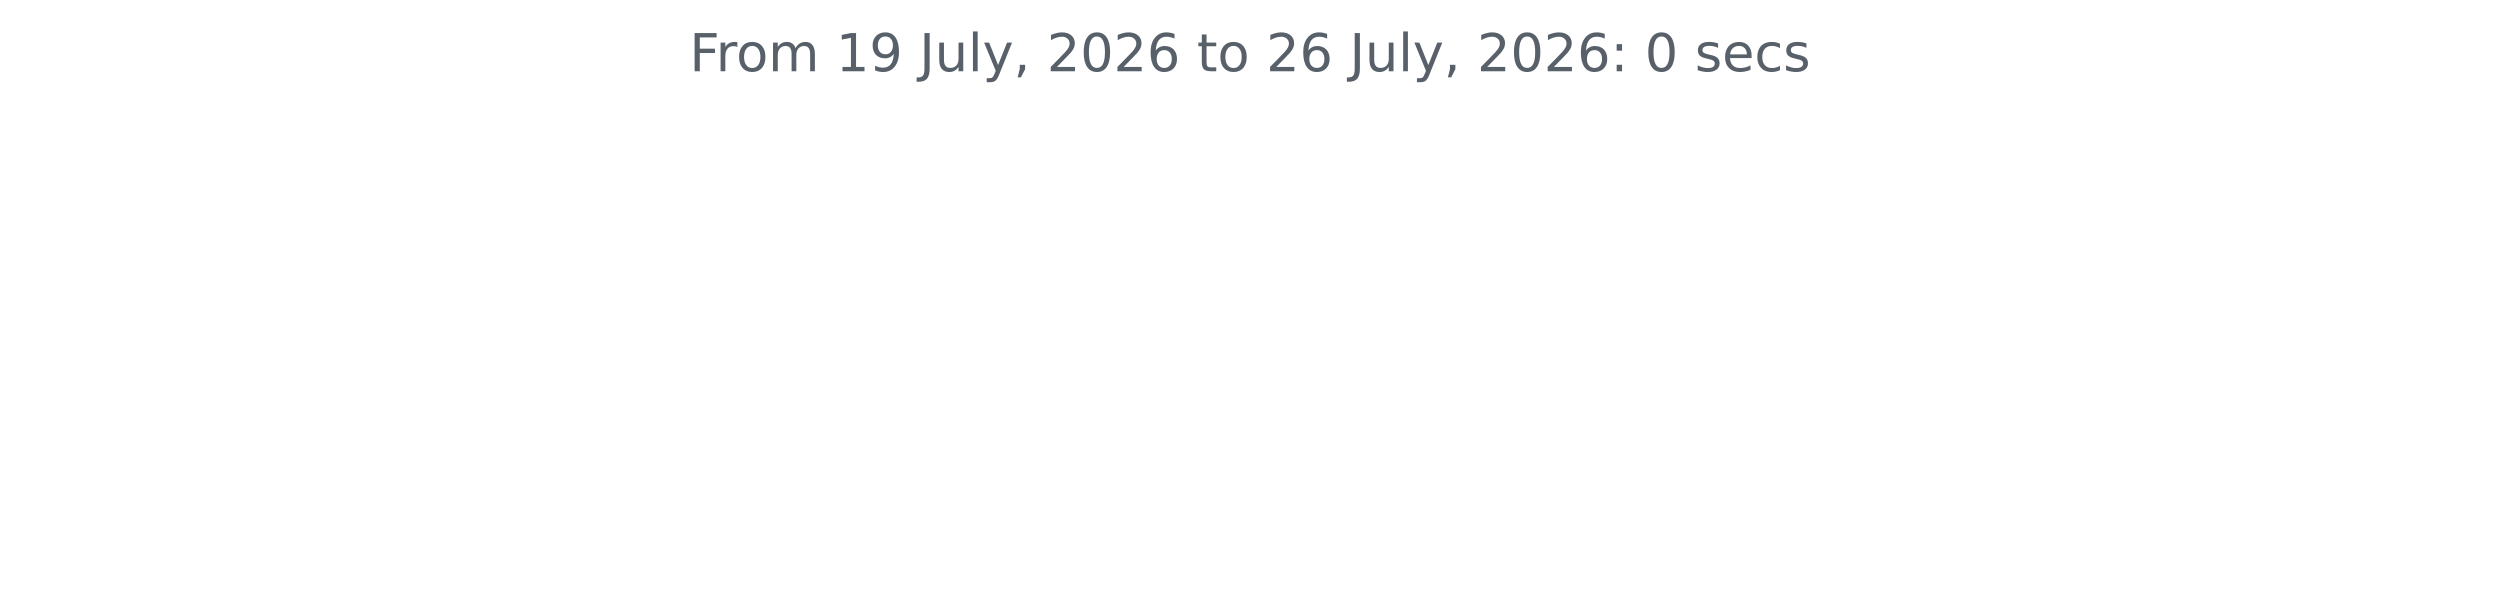
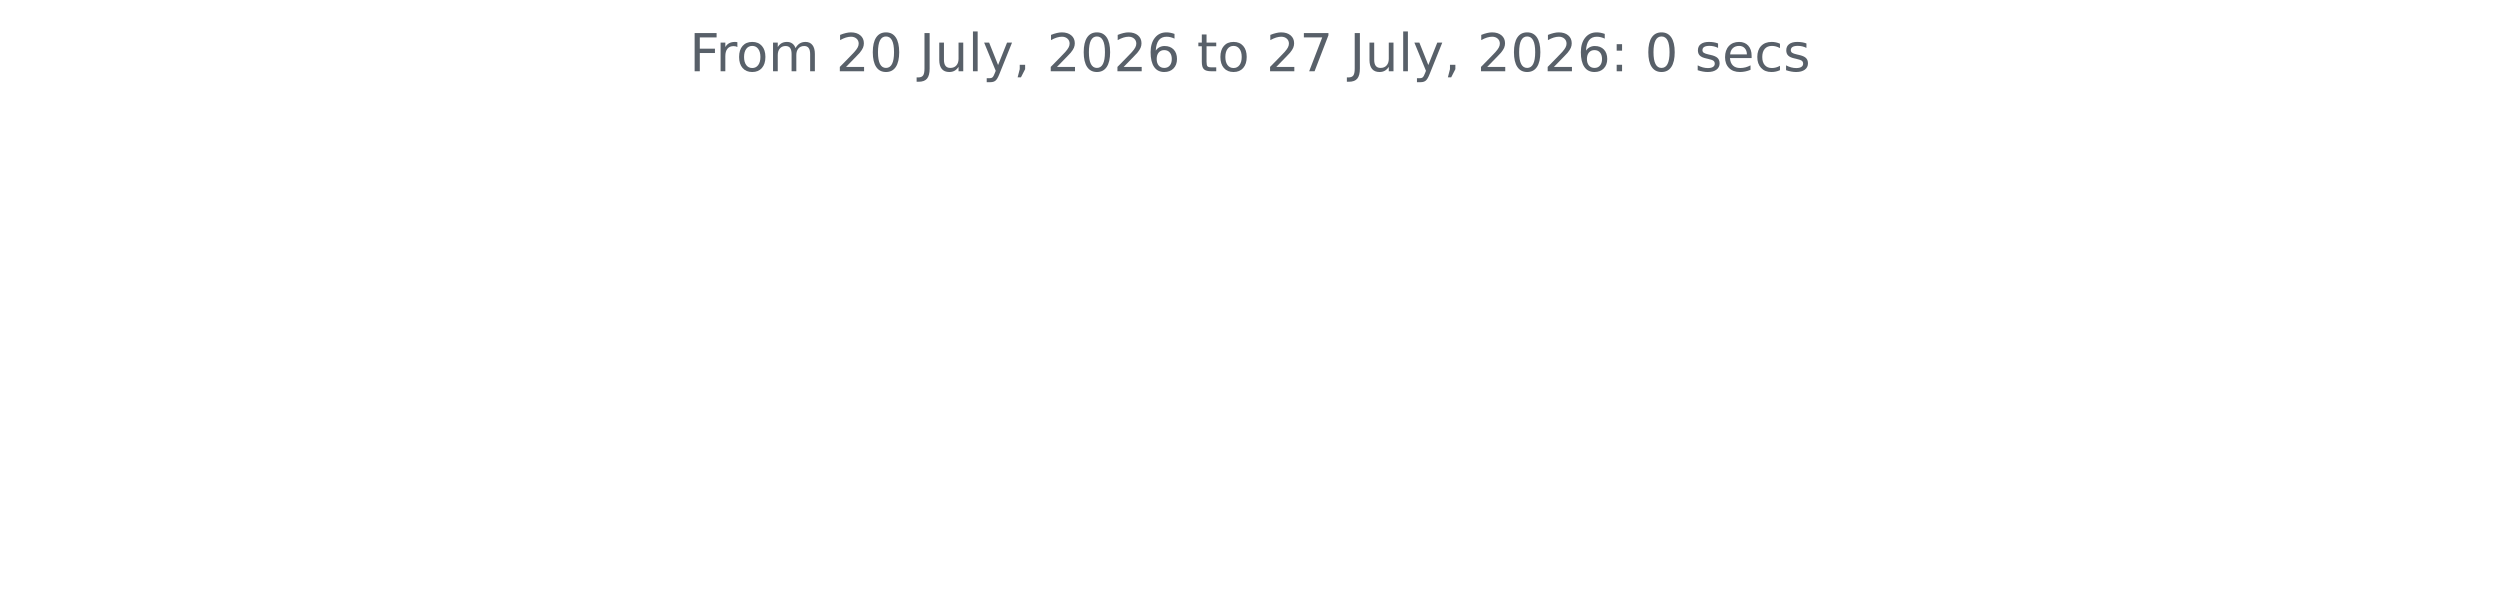
<svg xmlns="http://www.w3.org/2000/svg" xmlns:xlink="http://www.w3.org/1999/xlink" width="572.4pt" height="140.398pt" viewBox="0 0 572.4 140.398" version="1.1">
  <defs>
    <style type="text/css">*{stroke-linejoin: round; stroke-linecap: butt}</style>
  </defs>
  <g id="figure_1">
    <g id="patch_1">
      <path d="M 0 140.398  L 572.4 140.398  L 572.4 0  L 0 0  L 0 140.398  z " style="fill: none" />
    </g>
    <g id="axes_1">
      <g id="matplotlib.axis_1" />
      <g id="matplotlib.axis_2" />
      <g id="text_1">
        <g style="fill: #586069" transform="translate(157.8656 16.31812) scale(0.12 -0.12)">
          <defs>
            <path id="DejaVuSans-46" d="M 628 4666  L 3309 4666  L 3309 4134  L 1259 4134  L 1259 2759  L 3109 2759  L 3109 2228  L 1259 2228  L 1259 0  L 628 0  L 628 4666  z " transform="scale(0.015625)" />
            <path id="DejaVuSans-72" d="M 2631 2963  Q 2534 3019 2420 3045  Q 2306 3072 2169 3072  Q 1681 3072 1420 2755  Q 1159 2438 1159 1844  L 1159 0  L 581 0  L 581 3500  L 1159 3500  L 1159 2956  Q 1341 3275 1631 3429  Q 1922 3584 2338 3584  Q 2397 3584 2469 3576  Q 2541 3569 2628 3553  L 2631 2963  z " transform="scale(0.015625)" />
            <path id="DejaVuSans-6f" d="M 1959 3097  Q 1497 3097 1228 2736  Q 959 2375 959 1747  Q 959 1119 1226 758  Q 1494 397 1959 397  Q 2419 397 2687 759  Q 2956 1122 2956 1747  Q 2956 2369 2687 2733  Q 2419 3097 1959 3097  z M 1959 3584  Q 2709 3584 3137 3096  Q 3566 2609 3566 1747  Q 3566 888 3137 398  Q 2709 -91 1959 -91  Q 1206 -91 779 398  Q 353 888 353 1747  Q 353 2609 779 3096  Q 1206 3584 1959 3584  z " transform="scale(0.015625)" />
            <path id="DejaVuSans-6d" d="M 3328 2828  Q 3544 3216 3844 3400  Q 4144 3584 4550 3584  Q 5097 3584 5394 3201  Q 5691 2819 5691 2113  L 5691 0  L 5113 0  L 5113 2094  Q 5113 2597 4934 2840  Q 4756 3084 4391 3084  Q 3944 3084 3684 2787  Q 3425 2491 3425 1978  L 3425 0  L 2847 0  L 2847 2094  Q 2847 2600 2669 2842  Q 2491 3084 2119 3084  Q 1678 3084 1418 2786  Q 1159 2488 1159 1978  L 1159 0  L 581 0  L 581 3500  L 1159 3500  L 1159 2956  Q 1356 3278 1631 3431  Q 1906 3584 2284 3584  Q 2666 3584 2933 3390  Q 3200 3197 3328 2828  z " transform="scale(0.015625)" />
            <path id="DejaVuSans-20" transform="scale(0.015625)" />
-             <path id="DejaVuSans-31" d="M 794 531  L 1825 531  L 1825 4091  L 703 3866  L 703 4441  L 1819 4666  L 2450 4666  L 2450 531  L 3481 531  L 3481 0  L 794 0  L 794 531  z " transform="scale(0.015625)" />
-             <path id="DejaVuSans-39" d="M 703 97  L 703 672  Q 941 559 1184 500  Q 1428 441 1663 441  Q 2288 441 2617 861  Q 2947 1281 2994 2138  Q 2813 1869 2534 1725  Q 2256 1581 1919 1581  Q 1219 1581 811 2004  Q 403 2428 403 3163  Q 403 3881 828 4315  Q 1253 4750 1959 4750  Q 2769 4750 3195 4129  Q 3622 3509 3622 2328  Q 3622 1225 3098 567  Q 2575 -91 1691 -91  Q 1453 -91 1209 -44  Q 966 3 703 97  z M 1959 2075  Q 2384 2075 2632 2365  Q 2881 2656 2881 3163  Q 2881 3666 2632 3958  Q 2384 4250 1959 4250  Q 1534 4250 1286 3958  Q 1038 3666 1038 3163  Q 1038 2656 1286 2365  Q 1534 2075 1959 2075  z " transform="scale(0.015625)" />
+             <path id="DejaVuSans-32" d="M 1228 531  L 3431 531  L 3431 0  L 469 0  L 469 531  Q 828 903 1448 1529  Q 2069 2156 2228 2338  Q 2531 2678 2651 2914  Q 2772 3150 2772 3378  Q 2772 3750 2511 3984  Q 2250 4219 1831 4219  Q 1534 4219 1204 4116  Q 875 4013 500 3803  L 500 4441  Q 881 4594 1212 4672  Q 1544 4750 1819 4750  Q 2544 4750 2975 4387  Q 3406 4025 3406 3419  Q 3406 3131 3298 2873  Q 3191 2616 2906 2266  Q 2828 2175 2409 1742  Q 1991 1309 1228 531  z " transform="scale(0.015625)" />
+             <path id="DejaVuSans-30" d="M 2034 4250  Q 1547 4250 1301 3770  Q 1056 3291 1056 2328  Q 1056 1369 1301 889  Q 1547 409 2034 409  Q 2525 409 2770 889  Q 3016 1369 3016 2328  Q 3016 3291 2770 3770  Q 2525 4250 2034 4250  z M 2034 4750  Q 2819 4750 3233 4129  Q 3647 3509 3647 2328  Q 3647 1150 3233 529  Q 2819 -91 2034 -91  Q 1250 -91 836 529  Q 422 1150 422 2328  Q 422 3509 836 4129  Q 1250 4750 2034 4750  z " transform="scale(0.015625)" />
            <path id="DejaVuSans-4a" d="M 628 4666  L 1259 4666  L 1259 325  Q 1259 -519 939 -900  Q 619 -1281 -91 -1281  L -331 -1281  L -331 -750  L -134 -750  Q 284 -750 456 -515  Q 628 -281 628 325  L 628 4666  z " transform="scale(0.015625)" />
            <path id="DejaVuSans-75" d="M 544 1381  L 544 3500  L 1119 3500  L 1119 1403  Q 1119 906 1312 657  Q 1506 409 1894 409  Q 2359 409 2629 706  Q 2900 1003 2900 1516  L 2900 3500  L 3475 3500  L 3475 0  L 2900 0  L 2900 538  Q 2691 219 2414 64  Q 2138 -91 1772 -91  Q 1169 -91 856 284  Q 544 659 544 1381  z M 1991 3584  L 1991 3584  z " transform="scale(0.015625)" />
            <path id="DejaVuSans-6c" d="M 603 4863  L 1178 4863  L 1178 0  L 603 0  L 603 4863  z " transform="scale(0.015625)" />
            <path id="DejaVuSans-79" d="M 2059 -325  Q 1816 -950 1584 -1140  Q 1353 -1331 966 -1331  L 506 -1331  L 506 -850  L 844 -850  Q 1081 -850 1212 -737  Q 1344 -625 1503 -206  L 1606 56  L 191 3500  L 800 3500  L 1894 763  L 2988 3500  L 3597 3500  L 2059 -325  z " transform="scale(0.015625)" />
            <path id="DejaVuSans-2c" d="M 750 794  L 1409 794  L 1409 256  L 897 -744  L 494 -744  L 750 256  L 750 794  z " transform="scale(0.015625)" />
-             <path id="DejaVuSans-32" d="M 1228 531  L 3431 531  L 3431 0  L 469 0  L 469 531  Q 828 903 1448 1529  Q 2069 2156 2228 2338  Q 2531 2678 2651 2914  Q 2772 3150 2772 3378  Q 2772 3750 2511 3984  Q 2250 4219 1831 4219  Q 1534 4219 1204 4116  Q 875 4013 500 3803  L 500 4441  Q 881 4594 1212 4672  Q 1544 4750 1819 4750  Q 2544 4750 2975 4387  Q 3406 4025 3406 3419  Q 3406 3131 3298 2873  Q 3191 2616 2906 2266  Q 2828 2175 2409 1742  Q 1991 1309 1228 531  z " transform="scale(0.015625)" />
-             <path id="DejaVuSans-30" d="M 2034 4250  Q 1547 4250 1301 3770  Q 1056 3291 1056 2328  Q 1056 1369 1301 889  Q 1547 409 2034 409  Q 2525 409 2770 889  Q 3016 1369 3016 2328  Q 3016 3291 2770 3770  Q 2525 4250 2034 4250  z M 2034 4750  Q 2819 4750 3233 4129  Q 3647 3509 3647 2328  Q 3647 1150 3233 529  Q 2819 -91 2034 -91  Q 1250 -91 836 529  Q 422 1150 422 2328  Q 422 3509 836 4129  Q 1250 4750 2034 4750  z " transform="scale(0.015625)" />
            <path id="DejaVuSans-36" d="M 2113 2584  Q 1688 2584 1439 2293  Q 1191 2003 1191 1497  Q 1191 994 1439 701  Q 1688 409 2113 409  Q 2538 409 2786 701  Q 3034 994 3034 1497  Q 3034 2003 2786 2293  Q 2538 2584 2113 2584  z M 3366 4563  L 3366 3988  Q 3128 4100 2886 4159  Q 2644 4219 2406 4219  Q 1781 4219 1451 3797  Q 1122 3375 1075 2522  Q 1259 2794 1537 2939  Q 1816 3084 2150 3084  Q 2853 3084 3261 2657  Q 3669 2231 3669 1497  Q 3669 778 3244 343  Q 2819 -91 2113 -91  Q 1303 -91 875 529  Q 447 1150 447 2328  Q 447 3434 972 4092  Q 1497 4750 2381 4750  Q 2619 4750 2861 4703  Q 3103 4656 3366 4563  z " transform="scale(0.015625)" />
            <path id="DejaVuSans-74" d="M 1172 4494  L 1172 3500  L 2356 3500  L 2356 3053  L 1172 3053  L 1172 1153  Q 1172 725 1289 603  Q 1406 481 1766 481  L 2356 481  L 2356 0  L 1766 0  Q 1100 0 847 248  Q 594 497 594 1153  L 594 3053  L 172 3053  L 172 3500  L 594 3500  L 594 4494  L 1172 4494  z " transform="scale(0.015625)" />
+             <path id="DejaVuSans-37" d="M 525 4666  L 3525 4666  L 3525 4397  L 1831 0  L 1172 0  L 2766 4134  L 525 4134  L 525 4666  z " transform="scale(0.015625)" />
            <path id="DejaVuSans-3a" d="M 750 794  L 1409 794  L 1409 0  L 750 0  L 750 794  z M 750 3309  L 1409 3309  L 1409 2516  L 750 2516  L 750 3309  z " transform="scale(0.015625)" />
            <path id="DejaVuSans-73" d="M 2834 3397  L 2834 2853  Q 2591 2978 2328 3040  Q 2066 3103 1784 3103  Q 1356 3103 1142 2972  Q 928 2841 928 2578  Q 928 2378 1081 2264  Q 1234 2150 1697 2047  L 1894 2003  Q 2506 1872 2764 1633  Q 3022 1394 3022 966  Q 3022 478 2636 193  Q 2250 -91 1575 -91  Q 1294 -91 989 -36  Q 684 19 347 128  L 347 722  Q 666 556 975 473  Q 1284 391 1588 391  Q 1994 391 2212 530  Q 2431 669 2431 922  Q 2431 1156 2273 1281  Q 2116 1406 1581 1522  L 1381 1569  Q 847 1681 609 1914  Q 372 2147 372 2553  Q 372 3047 722 3315  Q 1072 3584 1716 3584  Q 2034 3584 2315 3537  Q 2597 3491 2834 3397  z " transform="scale(0.015625)" />
            <path id="DejaVuSans-65" d="M 3597 1894  L 3597 1613  L 953 1613  Q 991 1019 1311 708  Q 1631 397 2203 397  Q 2534 397 2845 478  Q 3156 559 3463 722  L 3463 178  Q 3153 47 2828 -22  Q 2503 -91 2169 -91  Q 1331 -91 842 396  Q 353 884 353 1716  Q 353 2575 817 3079  Q 1281 3584 2069 3584  Q 2775 3584 3186 3129  Q 3597 2675 3597 1894  z M 3022 2063  Q 3016 2534 2758 2815  Q 2500 3097 2075 3097  Q 1594 3097 1305 2825  Q 1016 2553 972 2059  L 3022 2063  z " transform="scale(0.015625)" />
            <path id="DejaVuSans-63" d="M 3122 3366  L 3122 2828  Q 2878 2963 2633 3030  Q 2388 3097 2138 3097  Q 1578 3097 1268 2742  Q 959 2388 959 1747  Q 959 1106 1268 751  Q 1578 397 2138 397  Q 2388 397 2633 464  Q 2878 531 3122 666  L 3122 134  Q 2881 22 2623 -34  Q 2366 -91 2075 -91  Q 1284 -91 818 406  Q 353 903 353 1747  Q 353 2603 823 3093  Q 1294 3584 2113 3584  Q 2378 3584 2631 3529  Q 2884 3475 3122 3366  z " transform="scale(0.015625)" />
          </defs>
          <use xlink:href="#DejaVuSans-46" />
          <use xlink:href="#DejaVuSans-72" x="50.27" />
          <use xlink:href="#DejaVuSans-6f" x="89.133" />
          <use xlink:href="#DejaVuSans-6d" x="150.314" />
          <use xlink:href="#DejaVuSans-20" x="247.727" />
-           <use xlink:href="#DejaVuSans-31" x="279.514" />
-           <use xlink:href="#DejaVuSans-39" x="343.137" />
+           <use xlink:href="#DejaVuSans-32" x="279.514" />
+           <use xlink:href="#DejaVuSans-30" x="343.137" />
          <use xlink:href="#DejaVuSans-20" x="406.76" />
          <use xlink:href="#DejaVuSans-4a" x="438.547" />
          <use xlink:href="#DejaVuSans-75" x="468.039" />
          <use xlink:href="#DejaVuSans-6c" x="531.418" />
          <use xlink:href="#DejaVuSans-79" x="559.201" />
          <use xlink:href="#DejaVuSans-2c" x="618.381" />
          <use xlink:href="#DejaVuSans-20" x="650.168" />
          <use xlink:href="#DejaVuSans-32" x="681.955" />
          <use xlink:href="#DejaVuSans-30" x="745.578" />
          <use xlink:href="#DejaVuSans-32" x="809.201" />
          <use xlink:href="#DejaVuSans-36" x="872.824" />
          <use xlink:href="#DejaVuSans-20" x="936.447" />
          <use xlink:href="#DejaVuSans-74" x="968.234" />
          <use xlink:href="#DejaVuSans-6f" x="1007.443" />
          <use xlink:href="#DejaVuSans-20" x="1068.625" />
          <use xlink:href="#DejaVuSans-32" x="1100.412" />
-           <use xlink:href="#DejaVuSans-36" x="1164.035" />
+           <use xlink:href="#DejaVuSans-37" x="1164.035" />
          <use xlink:href="#DejaVuSans-20" x="1227.658" />
          <use xlink:href="#DejaVuSans-4a" x="1259.445" />
          <use xlink:href="#DejaVuSans-75" x="1288.938" />
          <use xlink:href="#DejaVuSans-6c" x="1352.316" />
          <use xlink:href="#DejaVuSans-79" x="1380.1" />
          <use xlink:href="#DejaVuSans-2c" x="1439.279" />
          <use xlink:href="#DejaVuSans-20" x="1471.066" />
          <use xlink:href="#DejaVuSans-32" x="1502.854" />
          <use xlink:href="#DejaVuSans-30" x="1566.477" />
          <use xlink:href="#DejaVuSans-32" x="1630.1" />
          <use xlink:href="#DejaVuSans-36" x="1693.723" />
          <use xlink:href="#DejaVuSans-3a" x="1757.346" />
          <use xlink:href="#DejaVuSans-20" x="1791.037" />
          <use xlink:href="#DejaVuSans-30" x="1822.824" />
          <use xlink:href="#DejaVuSans-20" x="1886.447" />
          <use xlink:href="#DejaVuSans-73" x="1918.234" />
          <use xlink:href="#DejaVuSans-65" x="1970.334" />
          <use xlink:href="#DejaVuSans-63" x="2031.857" />
          <use xlink:href="#DejaVuSans-73" x="2086.838" />
        </g>
      </g>
    </g>
  </g>
</svg>
